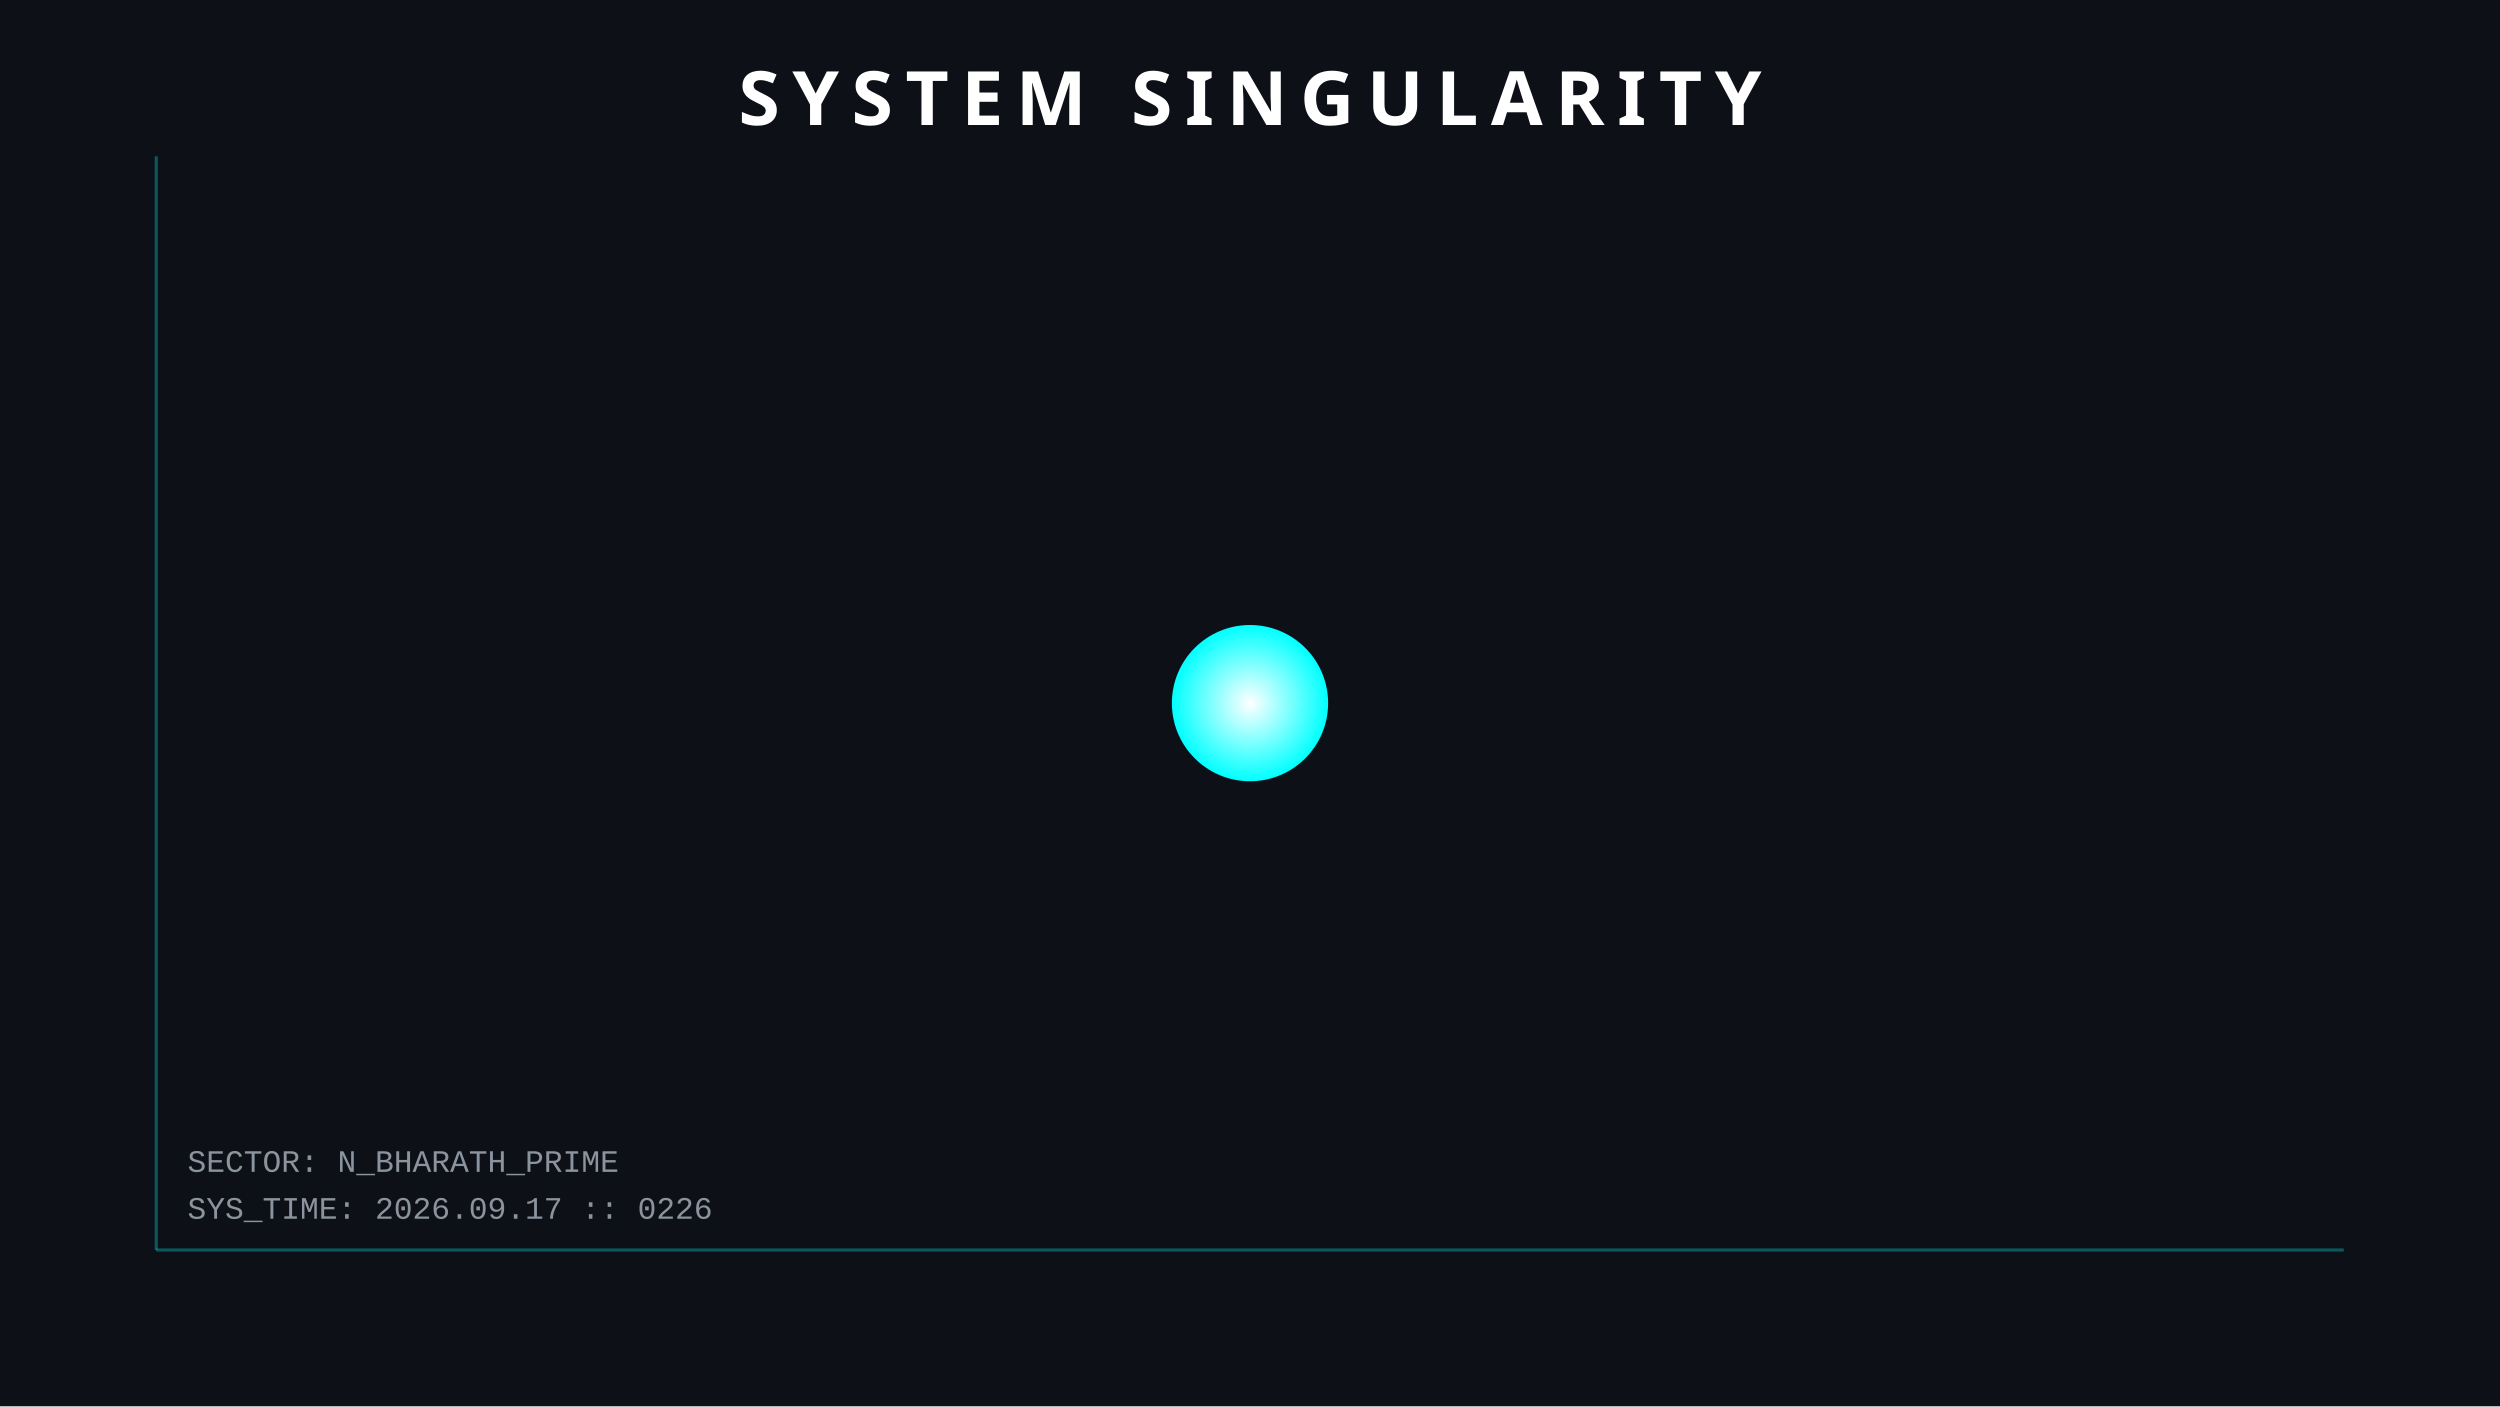
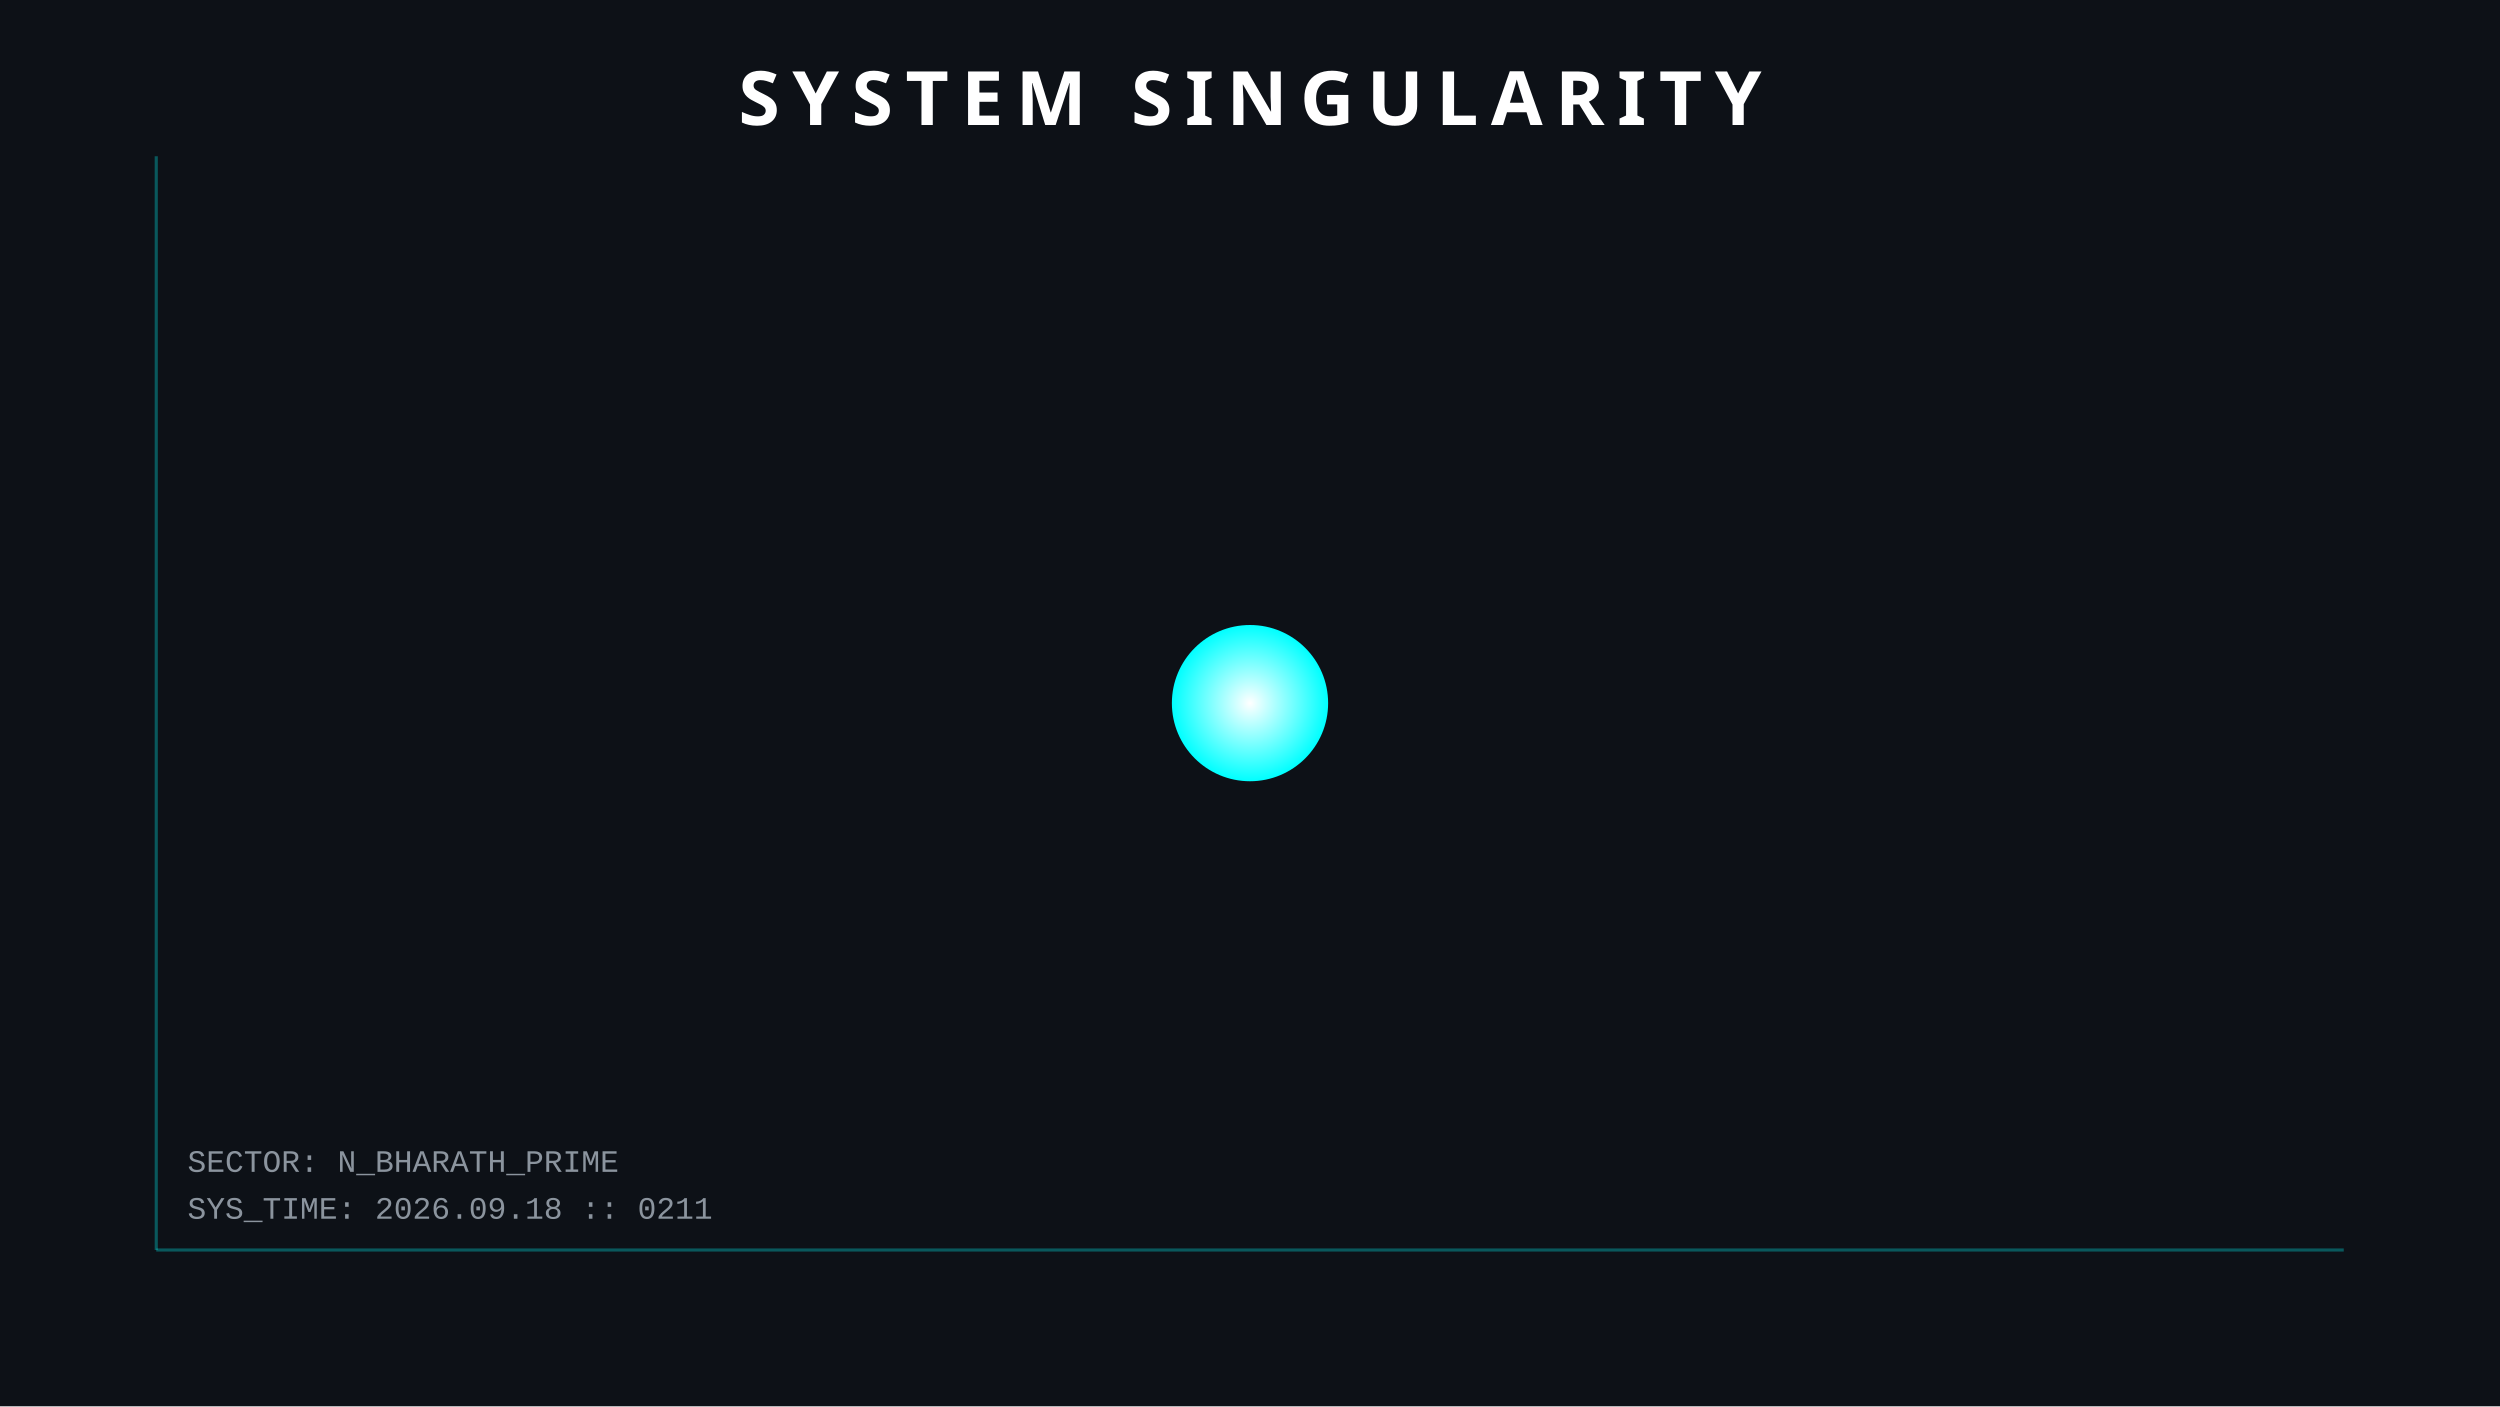
<svg xmlns="http://www.w3.org/2000/svg" width="800" height="450">
  <style>
        .orbit { fill: none; stroke: #30363d; stroke-width: 1; opacity: 0.5; }
        .planet { filter: drop-shadow(0 0 5px rgba(255,255,255,0.3)); }
        .text { font-family: 'Courier New', monospace; fill: #8b949e; font-size: 10px; }
        .title { font-family: sans-serif; fill: white; font-weight: bold; font-size: 24px; letter-spacing: 4px; }
        .hud-line { stroke: #00ffff; stroke-width: 1; opacity: 0.3; }
        
        /* ANIMATIONS */
        @keyframes pulse { 0% { r: 25; opacity: 0.8; } 50% { r: 30; opacity: 0.4; } 100% { r: 25; opacity: 0.8; } }
        .sun { animation: pulse 4s infinite; }
    </style>
  <rect width="100%" height="100%" fill="#0d1117" />
  <line x1="50" y1="50" x2="50" y2="400" class="hud-line" />
  <line x1="50" y1="400" x2="750" y2="400" class="hud-line" />
-   <text x="60" y="390" class="text">SYS_TIME: 2026.09.17 :: 0226</text>
+   <text x="60" y="390" class="text">SYS_TIME: 2026.09.18 :: 0211</text>
  <text x="60" y="375" class="text">SECTOR: N_BHARATH_PRIME</text>
  <circle cx="400" cy="225" r="25" fill="url(#grad1)" class="sun" />
  <defs>
    <radialGradient id="grad1" cx="50%" cy="50%" r="50%" fx="50%" fy="50%">
      <stop offset="0%" style="stop-color:white;stop-opacity:1" />
      <stop offset="100%" style="stop-color:#00ffff;stop-opacity:1" />
    </radialGradient>
  </defs>
  <text x="400" y="40" text-anchor="middle" class="title">SYSTEM SINGULARITY</text>
</svg>
